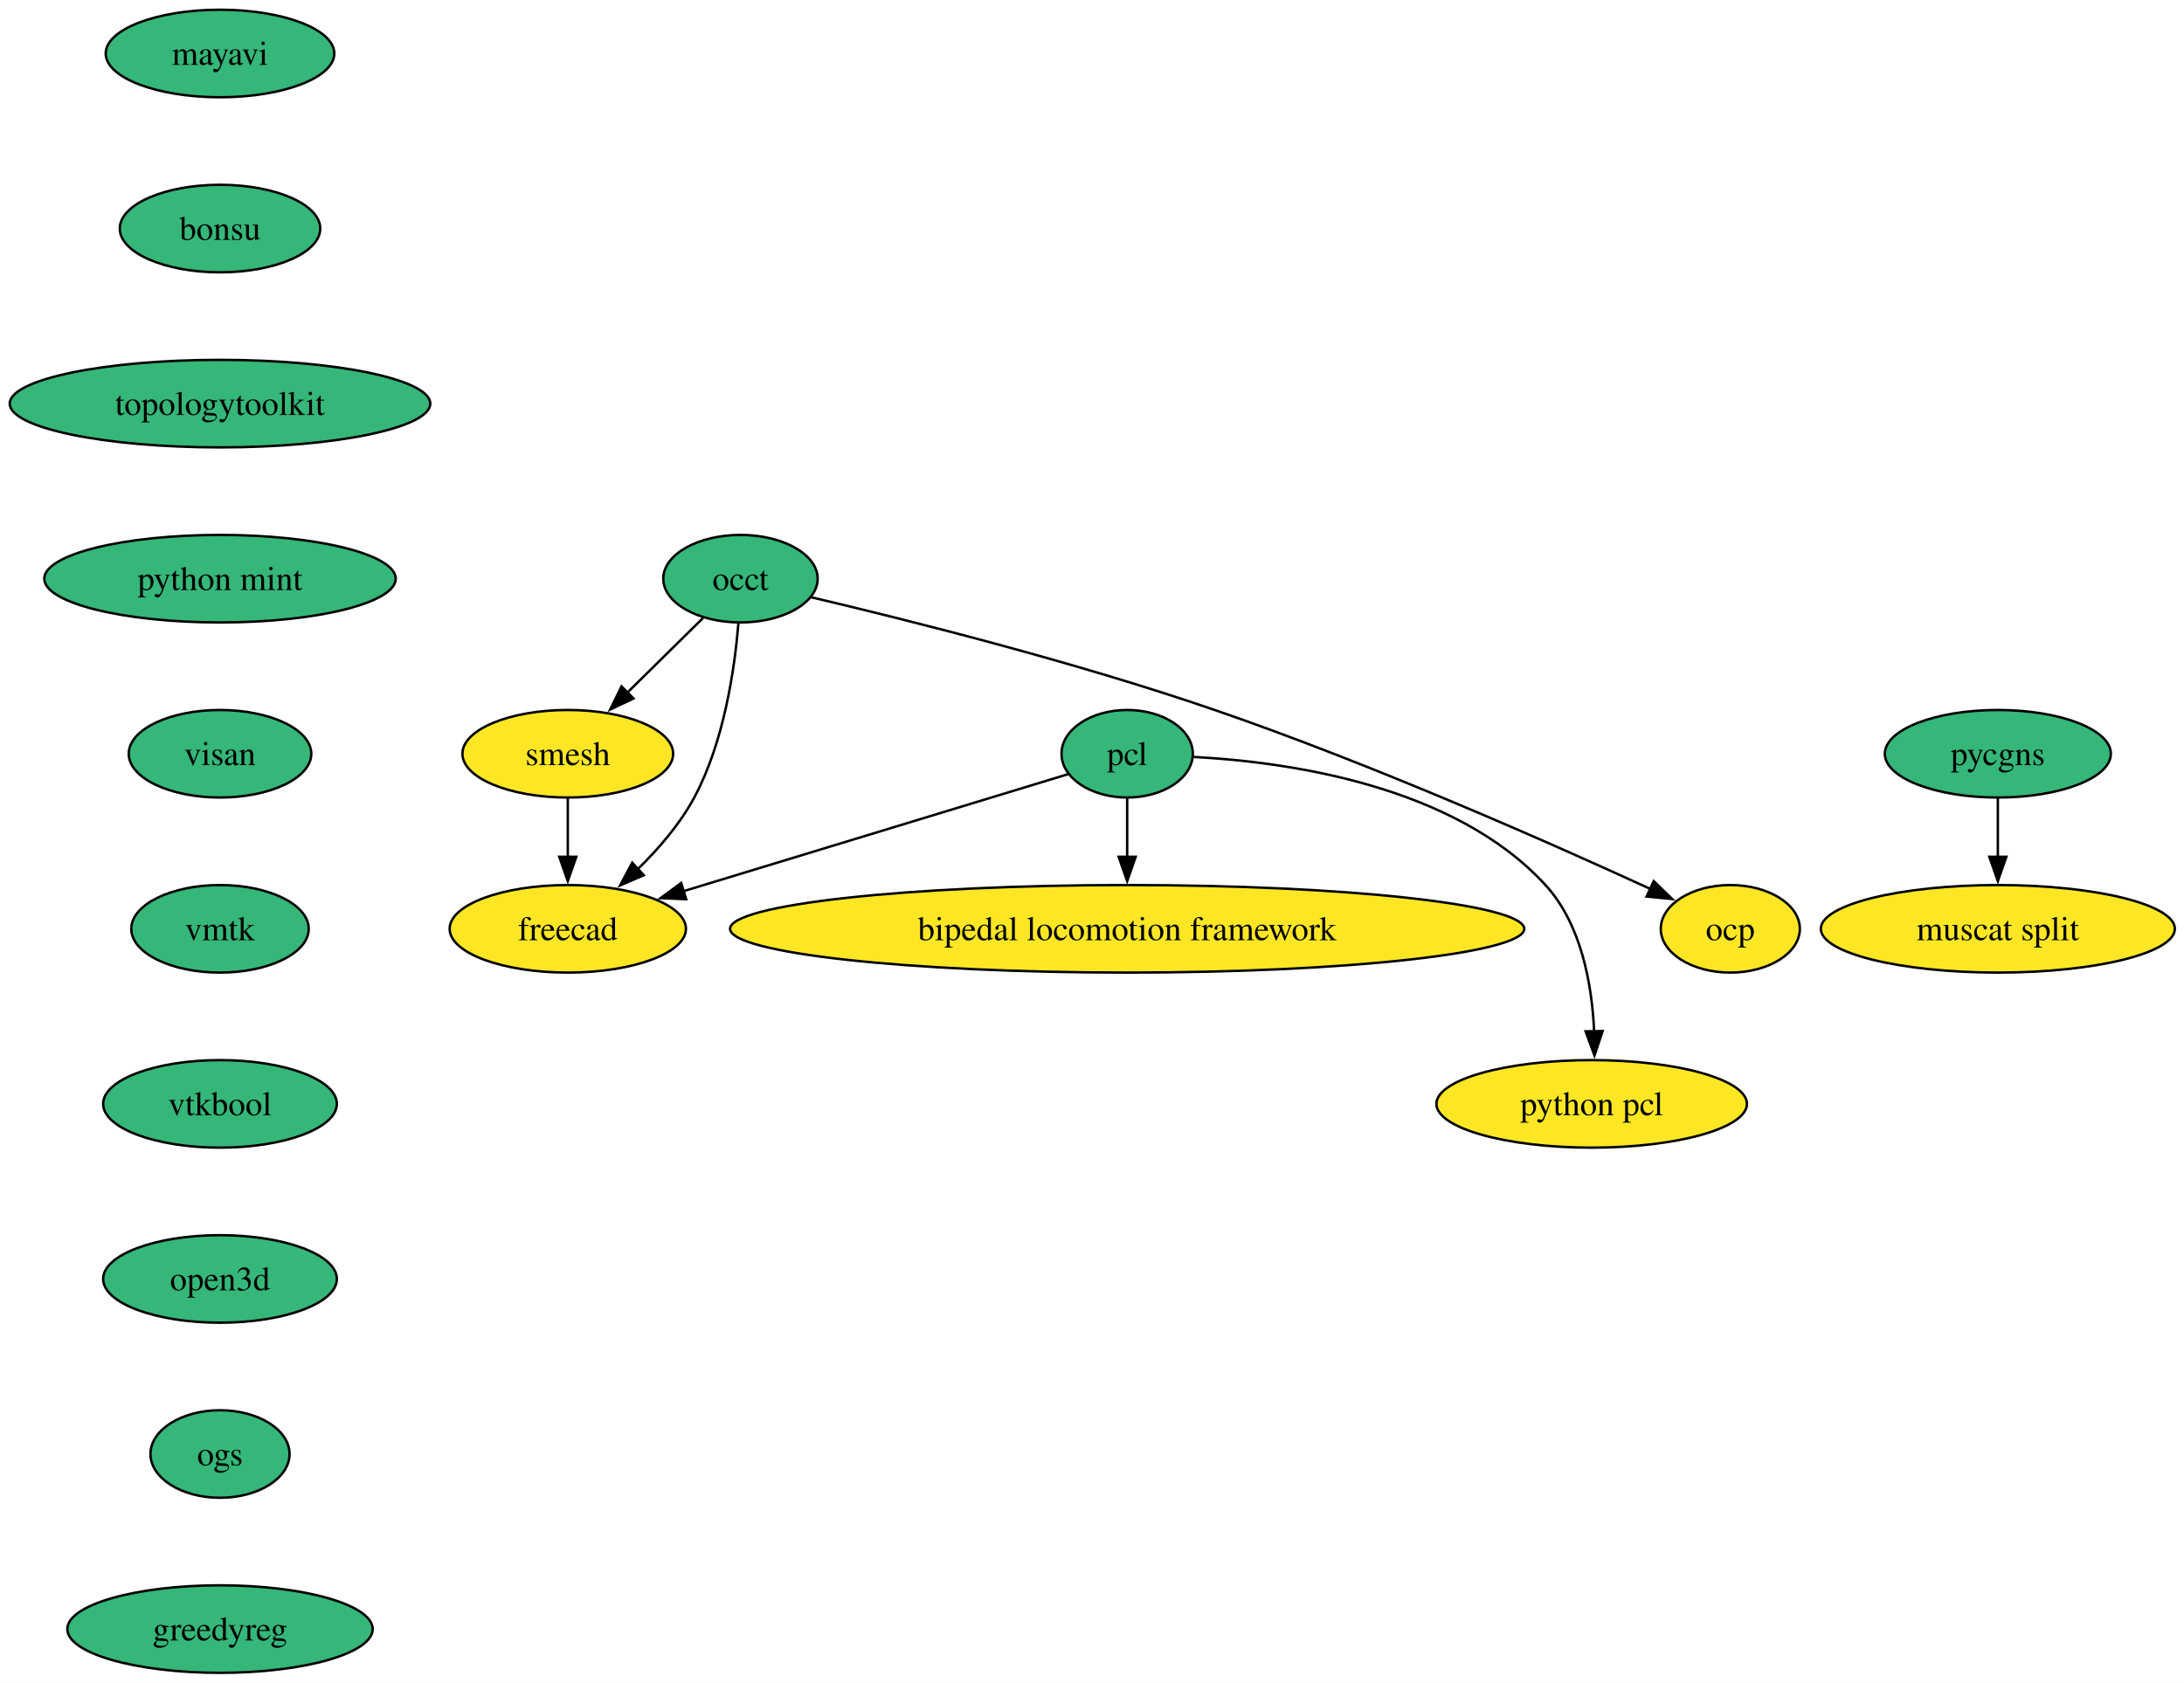
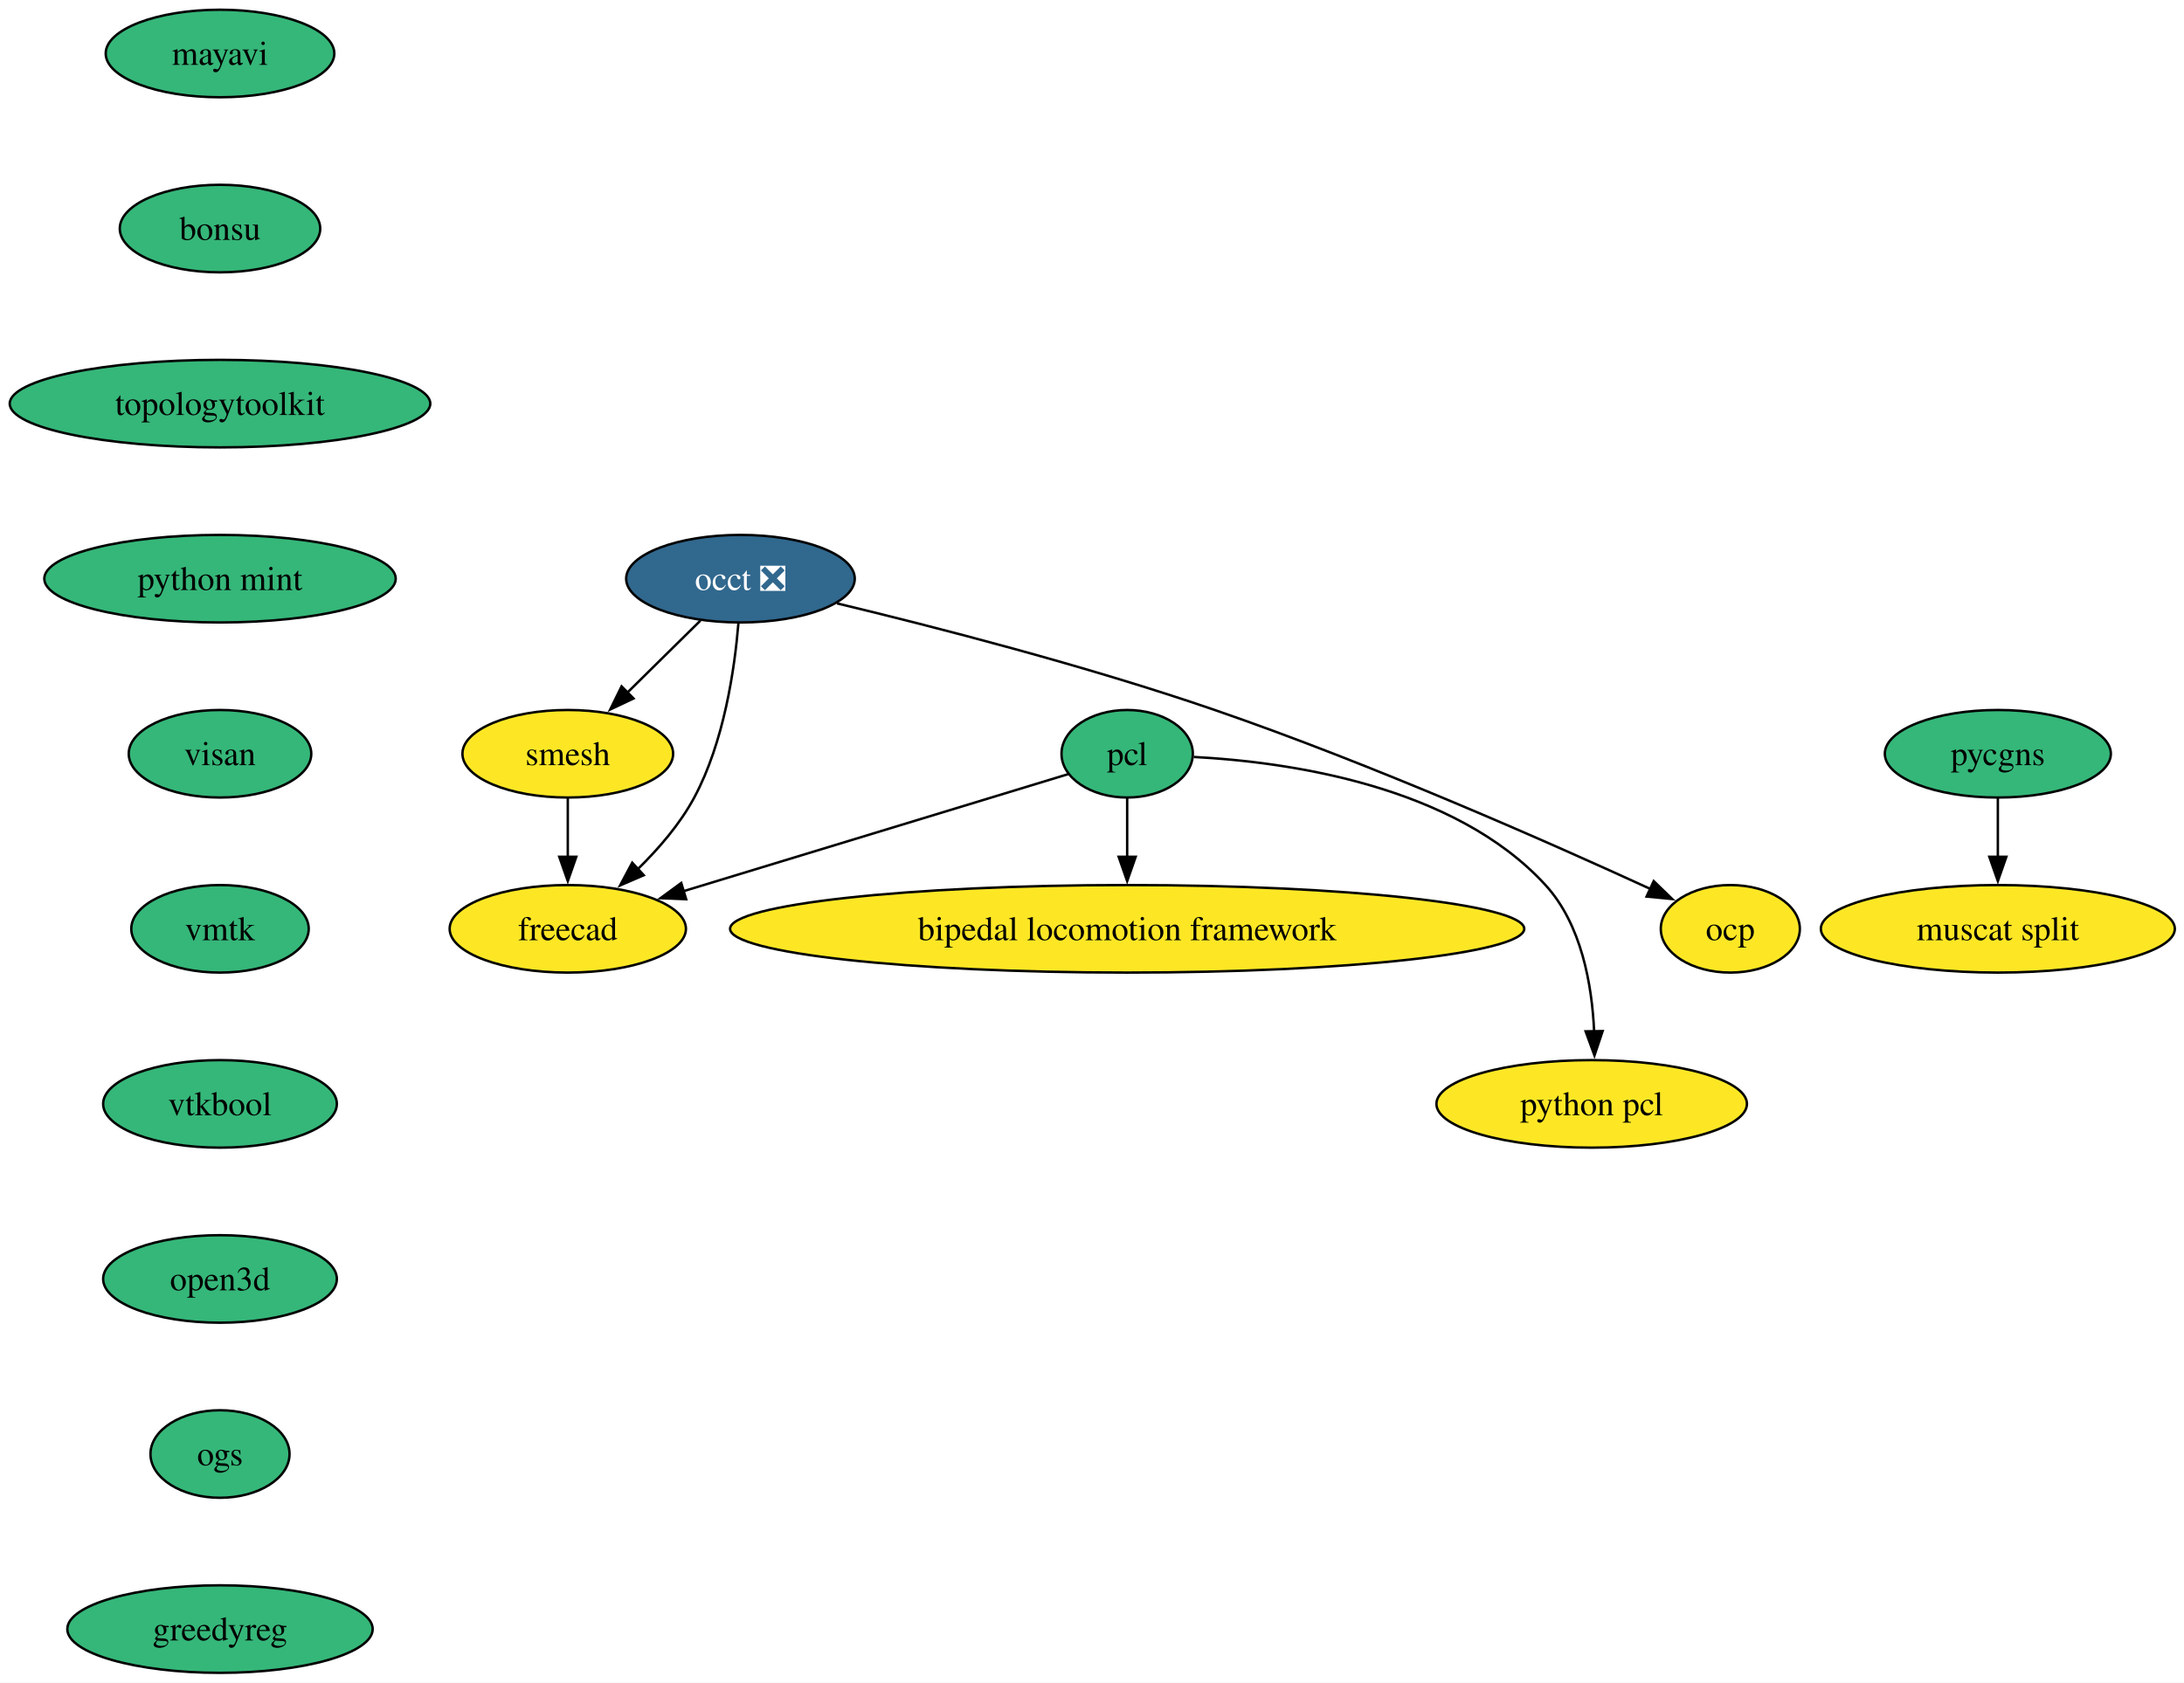
<svg xmlns="http://www.w3.org/2000/svg" xmlns:xlink="http://www.w3.org/1999/xlink" width="898pt" height="692pt" viewBox="0.00 0.00 898.00 692.00">
  <g id="graph0" class="graph" transform="scale(1 1) rotate(0) translate(4 688)">
    <polygon fill="white" stroke="none" points="-4,4 -4,-688 894.24,-688 894.24,4 -4,4" />
    <g id="node1" class="node">
      <g id="a_node1">
        <a xlink:href="https://github.com/conda-forge/mayavi-feedstock" xlink:title="mayavi">
          <ellipse fill="#35b779" stroke="black" cx="86.46" cy="-666" rx="47" ry="18" />
          <text xml:space="preserve" text-anchor="middle" x="86.46" y="-661.33" font-family="Times,serif" font-size="14.00">mayavi</text>
        </a>
      </g>
    </g>
    <g id="node2" class="node">
      <g id="a_node2">
        <a xlink:href="https://github.com/conda-forge/bonsu-feedstock" xlink:title="bonsu">
          <ellipse fill="#35b779" stroke="black" cx="86.46" cy="-594" rx="41.21" ry="18" />
          <text xml:space="preserve" text-anchor="middle" x="86.46" y="-589.33" font-family="Times,serif" font-size="14.00">bonsu</text>
        </a>
      </g>
    </g>
    <g id="node10" class="node">
      <g id="a_node10">
        <a xlink:href="https://github.com/conda-forge/topologytoolkit-feedstock" xlink:title="topologytoolkit">
          <ellipse fill="#35b779" stroke="black" cx="86.46" cy="-522" rx="86.46" ry="18" />
          <text xml:space="preserve" text-anchor="middle" x="86.46" y="-517.33" font-family="Times,serif" font-size="14.00">topologytoolkit</text>
        </a>
      </g>
    </g>
    <g id="node3" class="node">
      <g id="a_node3">
-         <a xlink:href="https://github.com/conda-forge/occt-feedstock" xlink:title="occt">
-           <ellipse fill="#35b779" stroke="black" cx="300.46" cy="-450" rx="31.74" ry="18" />
-           <text xml:space="preserve" text-anchor="middle" x="300.46" y="-445.32" font-family="Times,serif" font-size="14.00">occt</text>
+         <a xlink:href="https://github.com/conda-forge/occt-feedstock/pull/130" xlink:title="occt ❎">
+           <ellipse fill="#31688e" stroke="black" cx="300.46" cy="-450" rx="47" ry="18" />
+           <text xml:space="preserve" text-anchor="middle" x="300.46" y="-445.32" font-family="Times,serif" font-size="14.00" fill="white">occt ❎</text>
        </a>
      </g>
    </g>
    <g id="node4" class="node">
      <g id="a_node4">
        <a xlink:href="https://github.com/conda-forge/smesh-feedstock" xlink:title="smesh">
          <ellipse fill="#fde725" stroke="black" cx="229.46" cy="-378" rx="43.32" ry="18" />
          <text xml:space="preserve" text-anchor="middle" x="229.46" y="-373.32" font-family="Times,serif" font-size="14.00">smesh</text>
        </a>
      </g>
    </g>
    <g id="edge2" class="edge">
-       <path fill="none" stroke="black" d="M285.05,-433.81C275.91,-424.8 264.12,-413.18 253.75,-402.95" />
-       <polygon fill="black" stroke="black" points="256.48,-400.72 246.9,-396.2 251.56,-405.71 256.48,-400.72" />
+       <path fill="none" stroke="black" d="M283.99,-432.76C275.03,-423.93 263.77,-412.83 253.81,-403.01" />
+       <polygon fill="black" stroke="black" points="256.49,-400.74 246.91,-396.21 251.58,-405.72 256.49,-400.74" />
    </g>
    <g id="node5" class="node">
      <g id="a_node5">
        <a xlink:href="https://github.com/conda-forge/freecad-feedstock" xlink:title="freecad">
          <ellipse fill="#fde725" stroke="black" cx="229.46" cy="-306" rx="48.58" ry="18" />
          <text xml:space="preserve" text-anchor="middle" x="229.46" y="-301.32" font-family="Times,serif" font-size="14.00">freecad</text>
        </a>
      </g>
    </g>
    <g id="edge3" class="edge">
      <path fill="none" stroke="black" d="M299.61,-431.62C298.07,-412.93 293.72,-382.82 281.46,-360 275.59,-349.07 266.78,-338.87 258.07,-330.39" />
      <polygon fill="black" stroke="black" points="260.7,-328.05 250.97,-323.85 255.96,-333.2 260.7,-328.05" />
    </g>
    <g id="node6" class="node">
      <g id="a_node6">
        <a xlink:href="https://github.com/conda-forge/ocp-feedstock" xlink:title="ocp">
          <ellipse fill="#fde725" stroke="black" cx="707.46" cy="-306" rx="28.59" ry="18" />
          <text xml:space="preserve" text-anchor="middle" x="707.46" y="-301.32" font-family="Times,serif" font-size="14.00">ocp</text>
        </a>
      </g>
    </g>
    <g id="edge4" class="edge">
-       <path fill="none" stroke="black" d="M329.56,-442.36C368,-433.31 437.57,-415.92 495.46,-396 560.25,-373.7 633.47,-341.29 674.69,-322.35" />
+       <path fill="none" stroke="black" d="M340.14,-439.85C379.87,-430.3 442.55,-414.21 495.46,-396 560.25,-373.7 633.47,-341.29 674.69,-322.35" />
      <polygon fill="black" stroke="black" points="675.96,-325.62 683.57,-318.25 673.02,-319.27 675.96,-325.62" />
    </g>
    <g id="edge5" class="edge">
      <path fill="none" stroke="black" d="M229.46,-359.7C229.46,-352.41 229.46,-343.73 229.46,-335.54" />
      <polygon fill="black" stroke="black" points="232.96,-335.62 229.46,-325.62 225.96,-335.62 232.96,-335.62" />
    </g>
    <g id="node7" class="node">
      <g id="a_node7">
        <a xlink:href="https://github.com/conda-forge/pcl-feedstock" xlink:title="pcl">
          <ellipse fill="#35b779" stroke="black" cx="459.46" cy="-378" rx="27" ry="18" />
          <text xml:space="preserve" text-anchor="middle" x="459.46" y="-373.32" font-family="Times,serif" font-size="14.00">pcl</text>
        </a>
      </g>
    </g>
    <g id="edge6" class="edge">
      <path fill="none" stroke="black" d="M435.28,-369.64C397.83,-358.24 325.1,-336.11 276.9,-321.44" />
      <polygon fill="black" stroke="black" points="278.14,-318.16 267.56,-318.6 276.11,-324.86 278.14,-318.16" />
    </g>
    <g id="node8" class="node">
      <g id="a_node8">
        <a xlink:href="https://github.com/conda-forge/bipedal-locomotion-framework-feedstock" xlink:title="bipedal locomotion framework">
          <ellipse fill="#fde725" stroke="black" cx="459.46" cy="-306" rx="163.27" ry="18" />
          <text xml:space="preserve" text-anchor="middle" x="459.46" y="-301.32" font-family="Times,serif" font-size="14.00">bipedal locomotion framework</text>
        </a>
      </g>
    </g>
    <g id="edge7" class="edge">
      <path fill="none" stroke="black" d="M459.46,-359.7C459.46,-352.41 459.46,-343.73 459.46,-335.54" />
      <polygon fill="black" stroke="black" points="462.96,-335.62 459.46,-325.62 455.96,-335.62 462.96,-335.62" />
    </g>
    <g id="node9" class="node">
      <g id="a_node9">
        <a xlink:href="https://github.com/conda-forge/python-pcl-feedstock" xlink:title="python pcl">
          <ellipse fill="#fde725" stroke="black" cx="650.46" cy="-234" rx="63.84" ry="18" />
          <text xml:space="preserve" text-anchor="middle" x="650.46" y="-229.32" font-family="Times,serif" font-size="14.00">python pcl</text>
        </a>
      </g>
    </g>
    <g id="edge8" class="edge">
      <path fill="none" stroke="black" d="M486.85,-376.68C525.04,-374.68 593.8,-365.15 631.46,-324 646.23,-307.86 650.58,-283.14 651.46,-263.85" />
      <polygon fill="black" stroke="black" points="654.96,-263.94 651.6,-253.89 647.96,-263.84 654.96,-263.94" />
    </g>
    <g id="node11" class="node">
      <g id="a_node11">
        <a xlink:href="https://github.com/conda-forge/python-mint-feedstock" xlink:title="python mint">
          <ellipse fill="#35b779" stroke="black" cx="86.46" cy="-450" rx="72.25" ry="18" />
          <text xml:space="preserve" text-anchor="middle" x="86.46" y="-445.32" font-family="Times,serif" font-size="14.00">python mint</text>
        </a>
      </g>
    </g>
    <g id="node12" class="node">
      <g id="a_node12">
        <a xlink:href="https://github.com/conda-forge/visan-feedstock" xlink:title="visan">
          <ellipse fill="#35b779" stroke="black" cx="86.46" cy="-378" rx="37.53" ry="18" />
          <text xml:space="preserve" text-anchor="middle" x="86.46" y="-373.32" font-family="Times,serif" font-size="14.00">visan</text>
        </a>
      </g>
    </g>
    <g id="node15" class="node">
      <g id="a_node15">
        <a xlink:href="https://github.com/conda-forge/vmtk-feedstock" xlink:title="vmtk">
          <ellipse fill="#35b779" stroke="black" cx="86.46" cy="-306" rx="36.48" ry="18" />
          <text xml:space="preserve" text-anchor="middle" x="86.46" y="-301.32" font-family="Times,serif" font-size="14.00">vmtk</text>
        </a>
      </g>
    </g>
    <g id="node13" class="node">
      <g id="a_node13">
        <a xlink:href="https://github.com/conda-forge/pycgns-feedstock" xlink:title="pycgns">
          <ellipse fill="#35b779" stroke="black" cx="817.46" cy="-378" rx="46.47" ry="18" />
          <text xml:space="preserve" text-anchor="middle" x="817.46" y="-373.32" font-family="Times,serif" font-size="14.00">pycgns</text>
        </a>
      </g>
    </g>
    <g id="node14" class="node">
      <g id="a_node14">
        <a xlink:href="https://github.com/conda-forge/muscat-split-feedstock" xlink:title="muscat split">
          <ellipse fill="#fde725" stroke="black" cx="817.46" cy="-306" rx="72.78" ry="18" />
          <text xml:space="preserve" text-anchor="middle" x="817.46" y="-301.32" font-family="Times,serif" font-size="14.00">muscat split</text>
        </a>
      </g>
    </g>
    <g id="edge12" class="edge">
      <path fill="none" stroke="black" d="M817.46,-359.7C817.46,-352.41 817.46,-343.73 817.46,-335.54" />
      <polygon fill="black" stroke="black" points="820.96,-335.62 817.46,-325.62 813.96,-335.62 820.96,-335.62" />
    </g>
    <g id="node16" class="node">
      <g id="a_node16">
        <a xlink:href="https://github.com/conda-forge/vtkbool-feedstock" xlink:title="vtkbool">
          <ellipse fill="#35b779" stroke="black" cx="86.46" cy="-234" rx="48.05" ry="18" />
          <text xml:space="preserve" text-anchor="middle" x="86.46" y="-229.32" font-family="Times,serif" font-size="14.00">vtkbool</text>
        </a>
      </g>
    </g>
    <g id="node17" class="node">
      <g id="a_node17">
        <a xlink:href="https://github.com/conda-forge/open3d-feedstock" xlink:title="open3d">
          <ellipse fill="#35b779" stroke="black" cx="86.46" cy="-162" rx="48.05" ry="18" />
          <text xml:space="preserve" text-anchor="middle" x="86.46" y="-157.32" font-family="Times,serif" font-size="14.00">open3d</text>
        </a>
      </g>
    </g>
    <g id="node18" class="node">
      <g id="a_node18">
        <a xlink:href="https://github.com/conda-forge/ogs-feedstock" xlink:title="ogs">
          <ellipse fill="#35b779" stroke="black" cx="86.46" cy="-90" rx="28.59" ry="18" />
          <text xml:space="preserve" text-anchor="middle" x="86.46" y="-85.33" font-family="Times,serif" font-size="14.00">ogs</text>
        </a>
      </g>
    </g>
    <g id="node19" class="node">
      <g id="a_node19">
        <a xlink:href="https://github.com/conda-forge/greedyreg-feedstock" xlink:title="greedyreg">
          <ellipse fill="#35b779" stroke="black" cx="86.46" cy="-18" rx="62.78" ry="18" />
          <text xml:space="preserve" text-anchor="middle" x="86.46" y="-13.32" font-family="Times,serif" font-size="14.00">greedyreg</text>
        </a>
      </g>
    </g>
  </g>
</svg>
